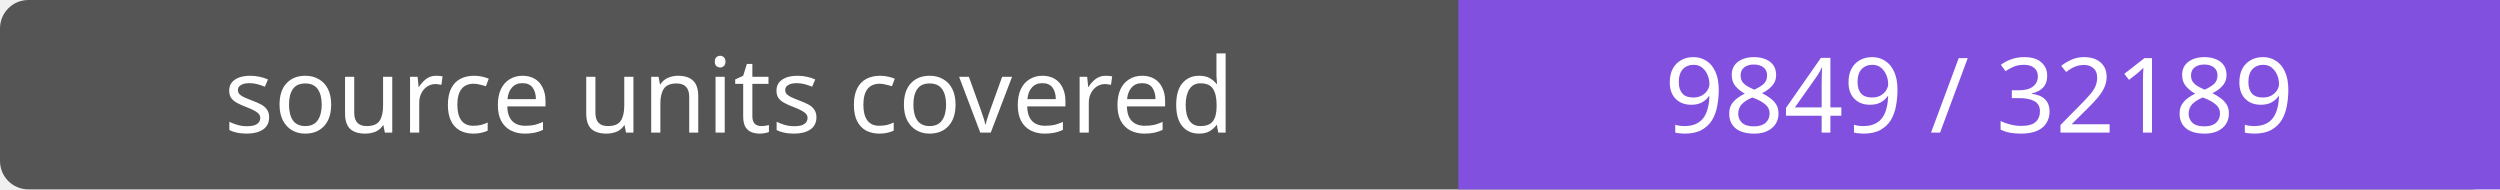
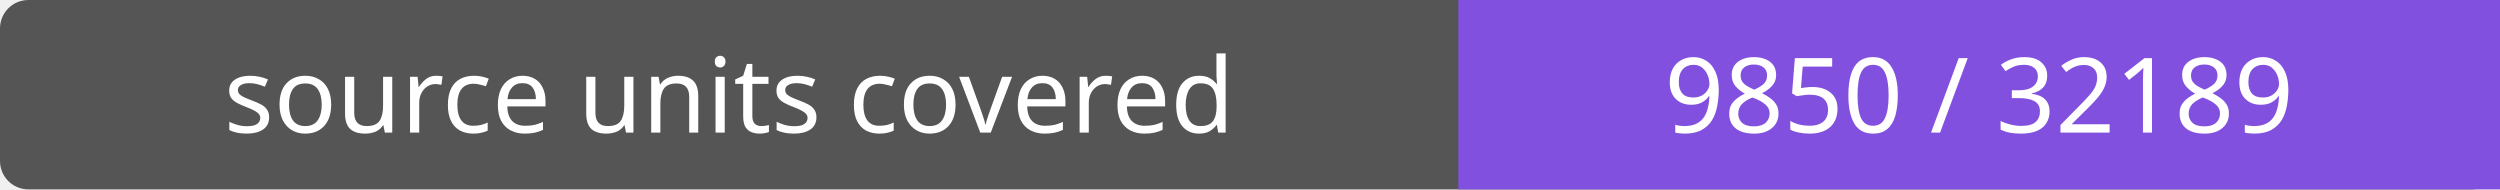
- <svg xmlns="http://www.w3.org/2000/svg" width="264" height="20" role="img" aria-label="source units covered: 9849 / 32189">
+ <svg xmlns="http://www.w3.org/2000/svg" width="264" height="20" role="img" aria-label="source units covered: 9850 / 32189">
  <rect width="264" height="20" rx="3" fill="#555" />
  <path fill="#8250df" d="M154 0h110v20H154z" />
  <g fill="#fff" text-anchor="middle" font-family="Verdana,sans-serif" font-size="11">
    <text x="77.0" y="14">source units covered</text>
-     <text x="209.0" y="14">9849 / 32189</text>
+     <text x="209.0" y="14">9850 / 32189</text>
  </g>
</svg>
